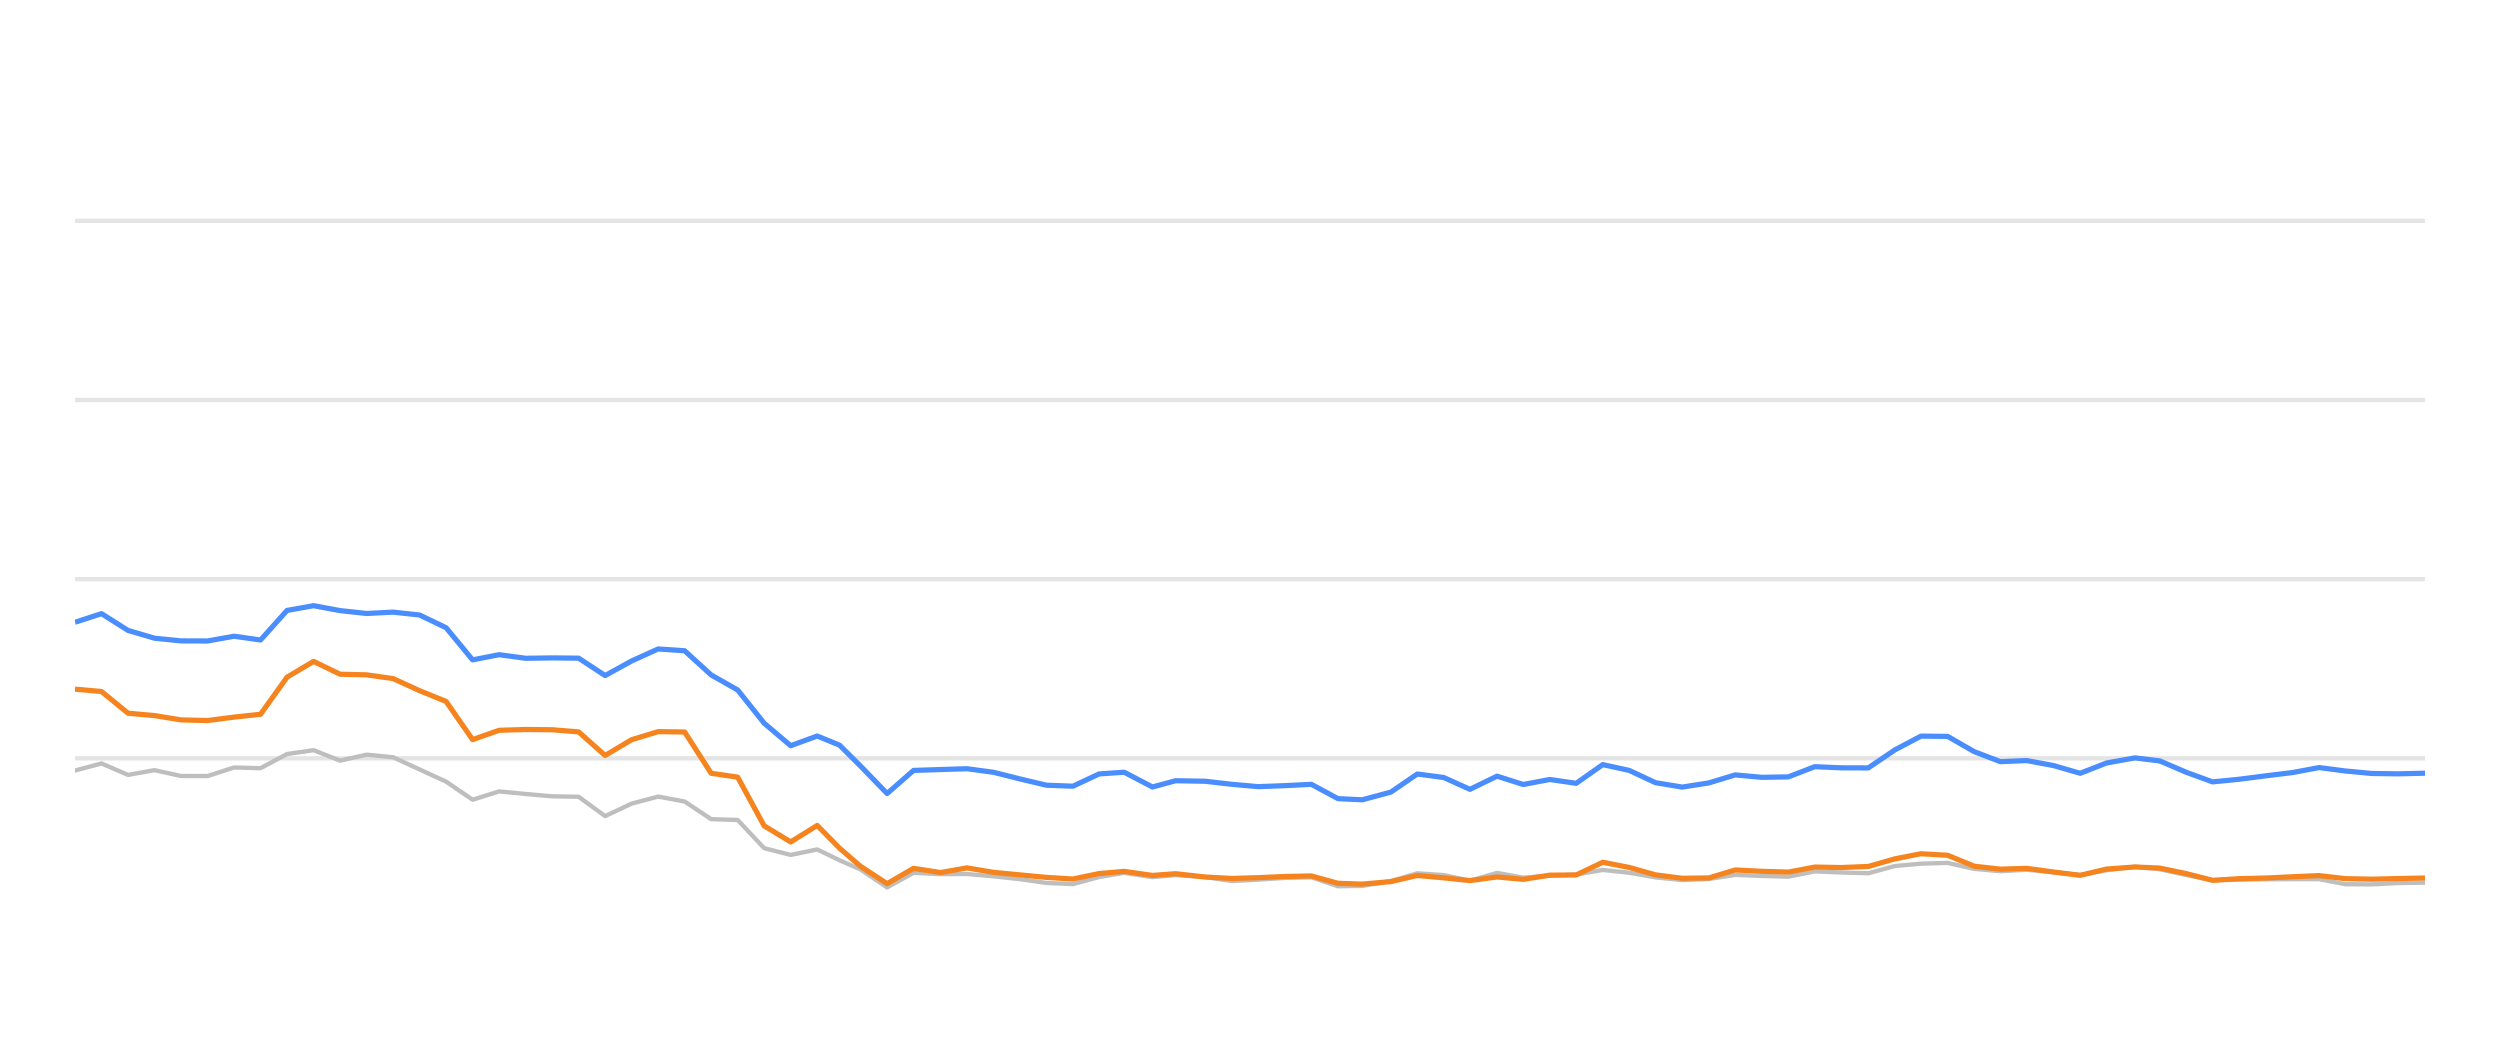
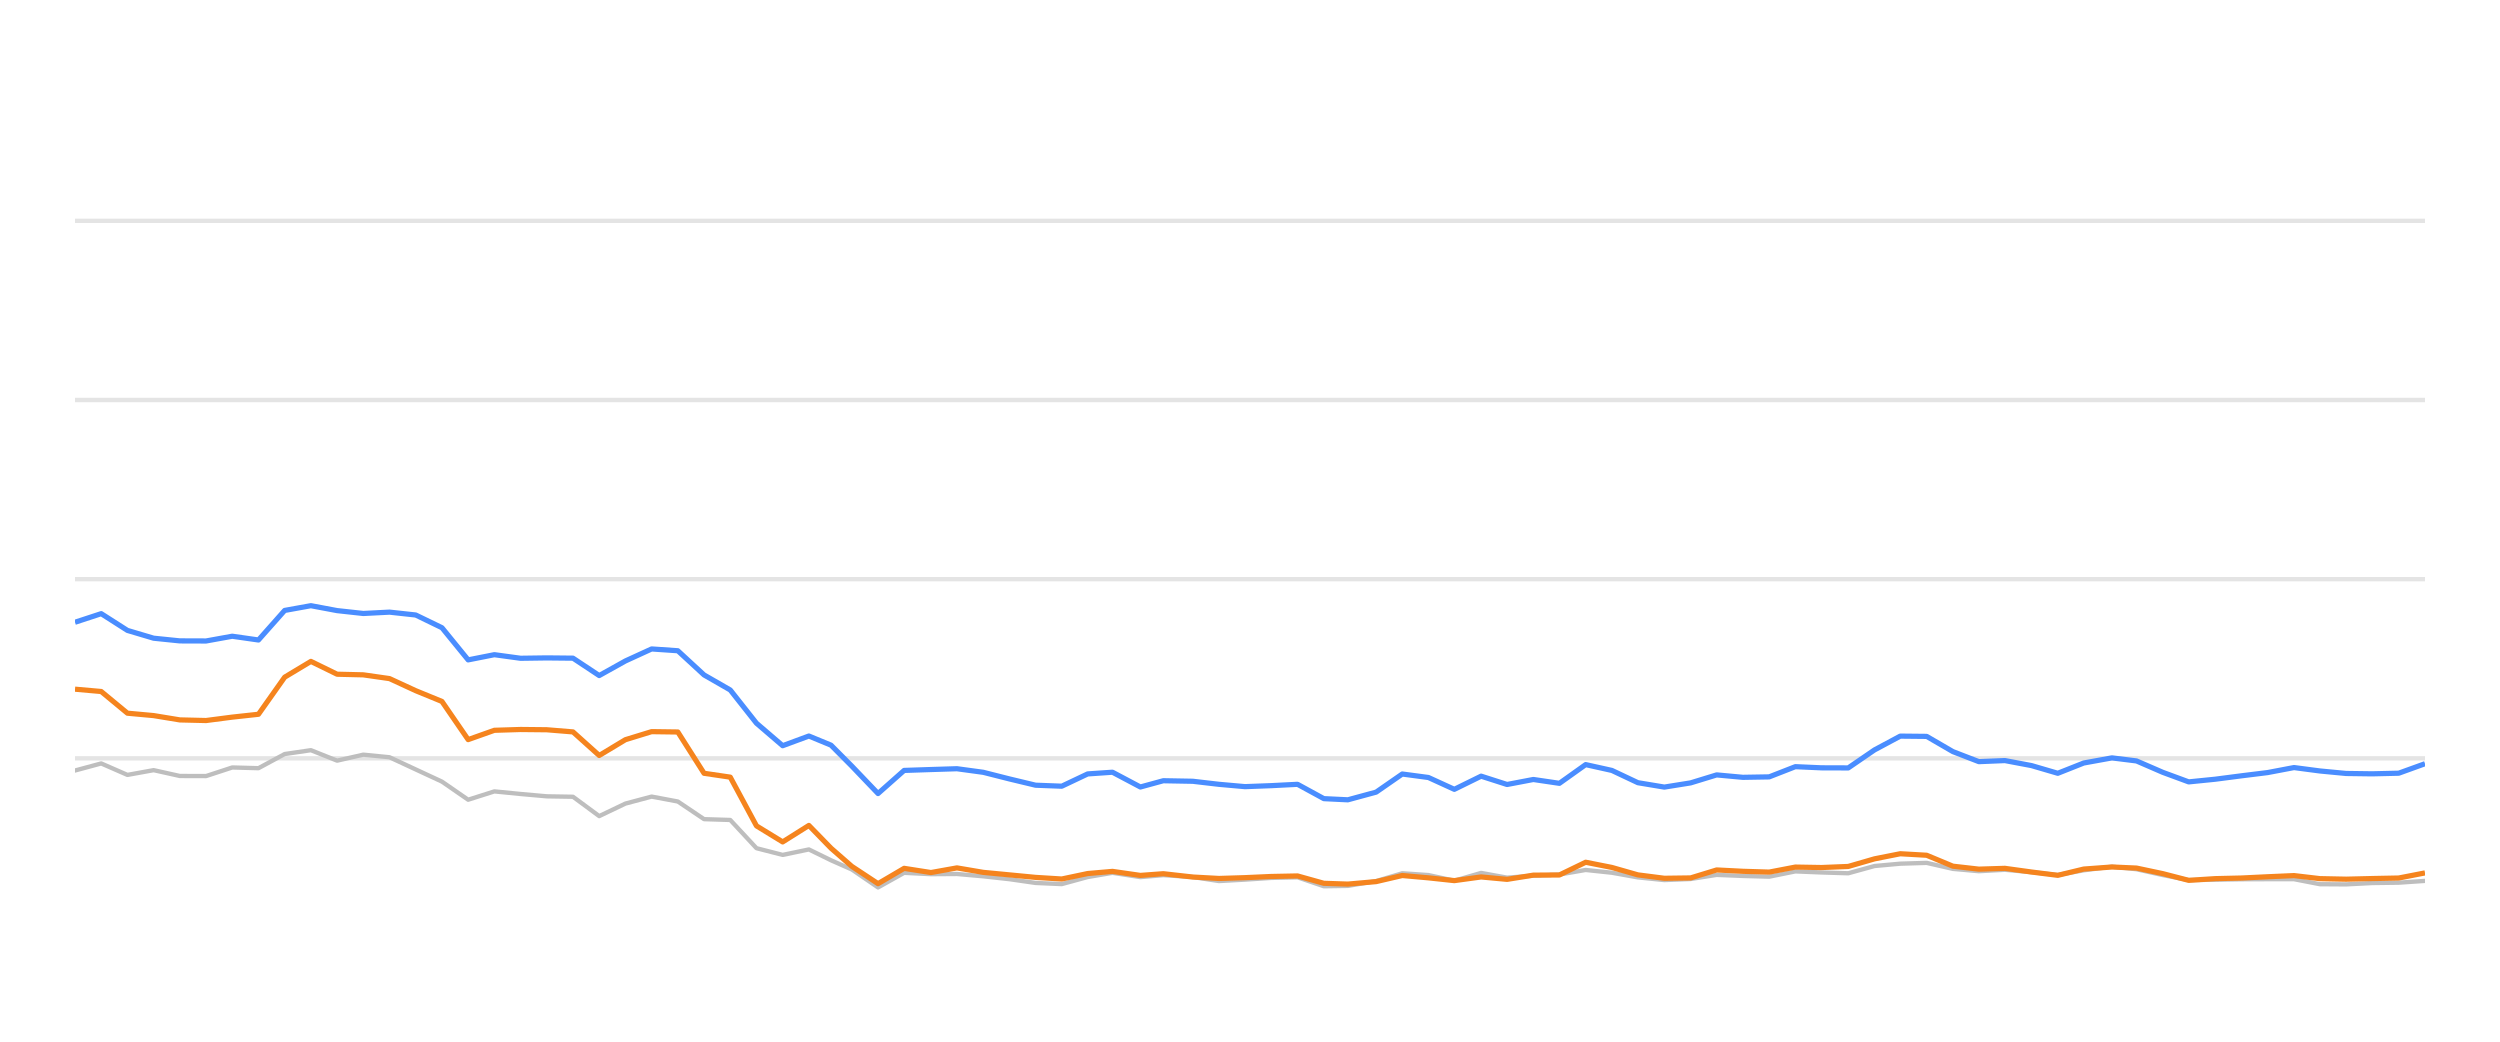
<svg xmlns="http://www.w3.org/2000/svg" width="288pt" height="120pt" viewBox="0 0 288 120" version="1.1">
  <defs>
    <style type="text/css">*{stroke-linejoin: round; stroke-linecap: butt}</style>
  </defs>
  <g id="figure_1">
    <g id="patch_1">
      <path d="M 0 120  L 288 120  L 288 0  L 0 0  L 0 120  z " style="fill: none; opacity: 0" />
    </g>
    <g id="axes_1">
      <g id="patch_2">
        <path d="M 8.64 108  L 279.36 108  L 279.36 4.8  L 8.64 4.8  L 8.64 108  z " style="fill: none" />
      </g>
      <g id="matplotlib.axis_1" />
      <g id="matplotlib.axis_2" />
      <g id="line2d_1">
-         <path d="M 8.64 87.36  L 279.36 87.36  " clip-path="url(#p52ee3f83fe)" style="fill: none; stroke: #b2b2b2; stroke-opacity: 0.35; stroke-width: 0.5; stroke-linecap: square" />
+         <path d="M 8.64 87.36  L 279.36 87.36  " clip-path="url(#p5d157a68d5)" style="fill: none; stroke: #b2b2b2; stroke-opacity: 0.35; stroke-width: 0.5; stroke-linecap: square" />
      </g>
      <g id="line2d_2">
-         <path d="M 8.64 66.72  L 279.36 66.72  " clip-path="url(#p52ee3f83fe)" style="fill: none; stroke: #b2b2b2; stroke-opacity: 0.35; stroke-width: 0.5; stroke-linecap: square" />
+         <path d="M 8.64 66.72  L 279.36 66.72  " clip-path="url(#p5d157a68d5)" style="fill: none; stroke: #b2b2b2; stroke-opacity: 0.35; stroke-width: 0.5; stroke-linecap: square" />
      </g>
      <g id="line2d_3">
-         <path d="M 8.64 46.08  L 279.36 46.08  " clip-path="url(#p52ee3f83fe)" style="fill: none; stroke: #b2b2b2; stroke-opacity: 0.35; stroke-width: 0.5; stroke-linecap: square" />
+         <path d="M 8.64 46.08  L 279.36 46.08  " clip-path="url(#p5d157a68d5)" style="fill: none; stroke: #b2b2b2; stroke-opacity: 0.35; stroke-width: 0.5; stroke-linecap: square" />
      </g>
      <g id="line2d_4">
-         <path d="M 8.64 25.44  L 279.36 25.44  " clip-path="url(#p52ee3f83fe)" style="fill: none; stroke: #b2b2b2; stroke-opacity: 0.35; stroke-width: 0.5; stroke-linecap: square" />
+         <path d="M 8.64 25.44  L 279.36 25.44  " clip-path="url(#p5d157a68d5)" style="fill: none; stroke: #b2b2b2; stroke-opacity: 0.35; stroke-width: 0.5; stroke-linecap: square" />
      </g>
      <g id="line2d_5">
-         <path d="M 8.64 88.764  L 11.694 87.948  L 14.747 89.269  L 17.801 88.722  L 20.854 89.393  L 23.908 89.403  L 26.961 88.413  L 30.015 88.495  L 33.068 86.865  L 36.122 86.421  L 39.176 87.628  L 42.229 86.937  L 45.283 87.236  L 48.336 88.64  L 51.39 90.043  L 54.443 92.128  L 57.497 91.168  L 60.55 91.467  L 63.604 91.736  L 66.658 91.787  L 69.711 94.016  L 72.765 92.572  L 75.818 91.767  L 78.872 92.334  L 81.925 94.367  L 84.979 94.46  L 88.032 97.711  L 91.086 98.485  L 94.14 97.855  L 96.717 99.104  L 99.144 100.167  L 102.196 102.231  L 105.237 100.549  L 108.36 100.704  L 111.388 100.683  L 114.459 100.951  L 117.506 101.282  L 120.549 101.715  L 123.602 101.849  L 126.618 101.034  L 129.511 100.549  L 132.76 101.044  L 135.43 100.817  L 138.863 101.034  L 141.912 101.498  L 144.948 101.333  L 147.983 101.137  L 151.071 101.065  L 154.134 102.097  L 156.93 102.056  L 160.23 101.498  L 163.27 100.601  L 166.318 100.807  L 169.336 101.457  L 172.459 100.559  L 175.481 101.106  L 178.541 100.879  L 181.578 100.745  L 184.638 100.219  L 187.69 100.539  L 190.72 101.075  L 193.803 101.385  L 196.866 101.261  L 199.9 100.786  L 202.952 100.91  L 206.018 100.993  L 209.065 100.384  L 212.115 100.508  L 215.227 100.601  L 218.289 99.765  L 221.289 99.496  L 224.366 99.403  L 227.42 100.095  L 230.444 100.363  L 233.48 100.198  L 236.579 100.477  L 239.64 100.797  L 242.665 100.26  L 245.946 99.837  L 248.809 100.136  L 251.867 100.807  L 254.891 101.385  L 257.986 101.344  L 261.049 101.292  L 264.083 101.282  L 267.163 101.282  L 270.176 101.86  L 273.233 101.88  L 276.26 101.725  L 279.36 101.684  " clip-path="url(#p52ee3f83fe)" style="fill: none; stroke: #bebebe; stroke-width: 0.5; stroke-linecap: round" />
+         <path d="M 8.64 88.764  L 11.659 87.948  L 14.679 89.269  L 17.698 88.722  L 20.718 89.393  L 23.737 89.403  L 26.756 88.413  L 29.776 88.495  L 32.795 86.865  L 35.815 86.421  L 38.834 87.628  L 41.854 86.937  L 44.873 87.236  L 47.892 88.64  L 50.912 90.043  L 53.931 92.128  L 56.951 91.168  L 59.97 91.467  L 62.989 91.736  L 66.009 91.787  L 69.028 94.016  L 72.048 92.572  L 75.067 91.767  L 78.086 92.334  L 81.106 94.367  L 84.125 94.46  L 87.145 97.711  L 90.164 98.485  L 93.183 97.855  L 95.733 99.104  L 98.132 100.167  L 101.15 102.231  L 104.156 100.549  L 107.245 100.704  L 110.239 100.683  L 113.276 100.951  L 116.289 101.282  L 119.298 101.715  L 122.316 101.849  L 125.299 101.034  L 128.159 100.549  L 131.372 101.044  L 134.013 100.817  L 137.406 101.034  L 140.422 101.498  L 143.424 101.333  L 146.425 101.137  L 149.479 101.065  L 152.507 102.097  L 155.272 102.056  L 158.535 101.498  L 161.541 100.601  L 164.555 100.807  L 167.539 101.457  L 170.627 100.559  L 173.615 101.106  L 176.641 100.879  L 179.644 100.745  L 182.67 100.219  L 185.688 100.539  L 188.684 101.075  L 191.733 101.385  L 194.761 101.261  L 197.761 100.786  L 200.779 100.91  L 203.811 100.993  L 206.824 100.384  L 209.84 100.508  L 212.917 100.601  L 215.945 99.765  L 218.911 99.496  L 221.954 99.403  L 224.974 100.095  L 227.964 100.363  L 230.966 100.198  L 234.03 100.477  L 237.057 100.797  L 240.048 100.26  L 243.293 99.837  L 246.124 100.136  L 249.147 100.807  L 252.138 101.385  L 255.198 101.344  L 258.226 101.292  L 261.227 101.282  L 264.272 101.282  L 267.252 101.86  L 270.274 101.88  L 273.268 101.725  L 276.333 101.684  L 279.36 101.478  " clip-path="url(#p5d157a68d5)" style="fill: none; stroke: #bebebe; stroke-width: 0.5; stroke-linecap: round" />
      </g>
      <g id="line2d_6">
-         <path d="M 8.64 71.684  L 11.694 70.693  L 14.747 72.623  L 17.801 73.521  L 20.854 73.83  L 23.908 73.841  L 26.961 73.294  L 30.015 73.727  L 33.068 70.322  L 36.122 69.775  L 39.176 70.342  L 42.229 70.673  L 45.283 70.518  L 48.336 70.848  L 51.39 72.313  L 54.443 76.018  L 57.497 75.42  L 60.55 75.833  L 63.604 75.791  L 66.658 75.822  L 69.711 77.824  L 72.765 76.142  L 75.818 74.759  L 78.872 74.966  L 81.925 77.752  L 84.979 79.486  L 88.032 83.315  L 91.086 85.905  L 94.14 84.79  L 96.717 85.843  L 99.144 88.258  L 102.196 91.416  L 105.237 88.753  L 108.36 88.65  L 111.388 88.557  L 114.459 88.97  L 117.506 89.734  L 120.549 90.456  L 123.602 90.57  L 126.618 89.156  L 129.511 88.96  L 132.76 90.662  L 135.43 89.94  L 138.863 90.002  L 141.912 90.353  L 144.948 90.621  L 147.983 90.508  L 151.071 90.353  L 154.134 92.004  L 156.93 92.138  L 160.23 91.251  L 163.27 89.166  L 166.318 89.568  L 169.336 90.931  L 172.459 89.414  L 175.481 90.373  L 178.541 89.796  L 181.578 90.239  L 184.638 88.082  L 187.69 88.753  L 190.72 90.167  L 193.803 90.673  L 196.866 90.188  L 199.9 89.269  L 202.952 89.548  L 206.018 89.496  L 209.065 88.32  L 212.115 88.454  L 215.227 88.464  L 218.289 86.39  L 221.289 84.801  L 224.366 84.832  L 227.42 86.586  L 230.444 87.742  L 233.48 87.618  L 236.579 88.196  L 239.64 89.083  L 242.665 87.897  L 245.946 87.308  L 248.809 87.659  L 251.867 88.97  L 254.891 90.074  L 257.986 89.765  L 261.049 89.372  L 264.083 89.001  L 267.163 88.423  L 270.176 88.815  L 273.233 89.104  L 276.26 89.145  L 279.36 89.073  " clip-path="url(#p52ee3f83fe)" style="fill: none; stroke: #4a8dff; stroke-width: 0.6" />
+         <path d="M 8.64 71.684  L 11.659 70.693  L 14.679 72.623  L 17.698 73.521  L 20.718 73.83  L 23.737 73.841  L 26.756 73.294  L 29.776 73.727  L 32.795 70.322  L 35.815 69.775  L 38.834 70.342  L 41.854 70.673  L 44.873 70.518  L 47.892 70.848  L 50.912 72.313  L 53.931 76.018  L 56.951 75.42  L 59.97 75.833  L 62.989 75.791  L 66.009 75.822  L 69.028 77.824  L 72.048 76.142  L 75.067 74.759  L 78.086 74.966  L 81.106 77.752  L 84.125 79.486  L 87.145 83.315  L 90.164 85.905  L 93.183 84.79  L 95.733 85.843  L 98.132 88.258  L 101.15 91.416  L 104.156 88.753  L 107.245 88.65  L 110.239 88.557  L 113.276 88.97  L 116.289 89.734  L 119.298 90.456  L 122.316 90.57  L 125.299 89.156  L 128.159 88.96  L 131.372 90.662  L 134.013 89.94  L 137.406 90.002  L 140.422 90.353  L 143.424 90.621  L 146.425 90.508  L 149.479 90.353  L 152.507 92.004  L 155.272 92.138  L 158.535 91.251  L 161.541 89.166  L 164.555 89.568  L 167.539 90.931  L 170.627 89.414  L 173.615 90.373  L 176.641 89.796  L 179.644 90.239  L 182.67 88.082  L 185.688 88.753  L 188.684 90.167  L 191.733 90.673  L 194.761 90.188  L 197.761 89.269  L 200.779 89.548  L 203.811 89.496  L 206.824 88.32  L 209.84 88.454  L 212.917 88.464  L 215.945 86.39  L 218.911 84.801  L 221.954 84.832  L 224.974 86.586  L 227.964 87.742  L 230.966 87.618  L 234.03 88.196  L 237.057 89.083  L 240.048 87.897  L 243.293 87.308  L 246.124 87.659  L 249.147 88.97  L 252.138 90.074  L 255.198 89.765  L 258.226 89.372  L 261.227 89.001  L 264.272 88.423  L 267.252 88.815  L 270.274 89.104  L 273.268 89.145  L 276.333 89.073  L 279.36 87.979  " clip-path="url(#p5d157a68d5)" style="fill: none; stroke: #4a8dff; stroke-width: 0.6" />
      </g>
      <g id="line2d_7">
-         <path d="M 8.64 79.393  L 11.694 79.661  L 14.747 82.159  L 17.801 82.437  L 20.854 82.933  L 23.908 83.005  L 26.961 82.613  L 30.015 82.283  L 33.068 78.01  L 36.122 76.194  L 39.176 77.67  L 42.229 77.742  L 45.283 78.175  L 48.336 79.568  L 51.39 80.807  L 54.443 85.203  L 57.497 84.13  L 60.55 84.037  L 63.604 84.068  L 66.658 84.316  L 69.711 87.03  L 72.765 85.213  L 75.818 84.285  L 78.872 84.326  L 81.925 89.083  L 84.979 89.527  L 88.032 95.141  L 91.086 96.989  L 94.14 95.09  L 96.717 97.711  L 99.144 99.806  L 102.196 101.798  L 105.237 100.033  L 108.36 100.518  L 111.388 99.981  L 114.459 100.497  L 117.506 100.786  L 120.549 101.075  L 123.602 101.261  L 126.618 100.632  L 129.511 100.384  L 132.76 100.848  L 135.43 100.652  L 138.863 101.034  L 141.912 101.199  L 144.948 101.106  L 147.983 100.972  L 151.071 100.91  L 154.134 101.756  L 156.93 101.849  L 160.23 101.56  L 163.27 100.859  L 166.318 101.127  L 169.336 101.447  L 172.459 101.024  L 175.481 101.302  L 178.541 100.817  L 181.578 100.797  L 184.638 99.331  L 187.69 99.93  L 190.72 100.786  L 193.803 101.178  L 196.866 101.137  L 199.9 100.219  L 202.952 100.374  L 206.018 100.466  L 209.065 99.888  L 212.115 99.94  L 215.227 99.816  L 218.289 98.939  L 221.289 98.351  L 224.366 98.526  L 227.42 99.785  L 230.444 100.126  L 233.48 100.033  L 236.579 100.456  L 239.64 100.838  L 242.665 100.116  L 245.946 99.878  L 248.809 100.002  L 251.867 100.642  L 254.891 101.416  L 257.986 101.22  L 261.049 101.148  L 264.083 101.003  L 267.163 100.869  L 270.176 101.22  L 273.233 101.282  L 276.26 101.209  L 279.36 101.148  " clip-path="url(#p52ee3f83fe)" style="fill: none; stroke: #f5841e; stroke-width: 0.6" />
+         <path d="M 8.64 79.393  L 11.659 79.661  L 14.679 82.159  L 17.698 82.437  L 20.718 82.933  L 23.737 83.005  L 26.756 82.613  L 29.776 82.283  L 32.795 78.01  L 35.815 76.194  L 38.834 77.67  L 41.854 77.742  L 44.873 78.175  L 47.892 79.568  L 50.912 80.807  L 53.931 85.203  L 56.951 84.13  L 59.97 84.037  L 62.989 84.068  L 66.009 84.316  L 69.028 87.03  L 72.048 85.213  L 75.067 84.285  L 78.086 84.326  L 81.106 89.083  L 84.125 89.527  L 87.145 95.141  L 90.164 96.989  L 93.183 95.09  L 95.733 97.711  L 98.132 99.806  L 101.15 101.798  L 104.156 100.033  L 107.245 100.518  L 110.239 99.981  L 113.276 100.497  L 116.289 100.786  L 119.298 101.075  L 122.316 101.261  L 125.299 100.632  L 128.159 100.384  L 131.372 100.848  L 134.013 100.652  L 137.406 101.034  L 140.422 101.199  L 143.424 101.106  L 146.425 100.972  L 149.479 100.91  L 152.507 101.756  L 155.272 101.849  L 158.535 101.56  L 161.541 100.859  L 164.555 101.127  L 167.539 101.447  L 170.627 101.024  L 173.615 101.302  L 176.641 100.817  L 179.644 100.797  L 182.67 99.331  L 185.688 99.93  L 188.684 100.786  L 191.733 101.178  L 194.761 101.137  L 197.761 100.219  L 200.779 100.374  L 203.811 100.466  L 206.824 99.888  L 209.84 99.94  L 212.917 99.816  L 215.945 98.939  L 218.911 98.351  L 221.954 98.526  L 224.974 99.785  L 227.964 100.126  L 230.966 100.033  L 234.03 100.456  L 237.057 100.838  L 240.048 100.116  L 243.293 99.878  L 246.124 100.002  L 249.147 100.642  L 252.138 101.416  L 255.198 101.22  L 258.226 101.148  L 261.227 101.003  L 264.272 100.869  L 267.252 101.22  L 270.274 101.282  L 273.268 101.209  L 276.333 101.148  L 279.36 100.559  " clip-path="url(#p5d157a68d5)" style="fill: none; stroke: #f5841e; stroke-width: 0.6" />
      </g>
    </g>
  </g>
  <defs>
-     <clipPath id="p52ee3f83fe">
+     <clipPath id="p5d157a68d5">
      <rect x="8.64" y="4.8" width="270.72" height="103.2" />
    </clipPath>
  </defs>
</svg>
